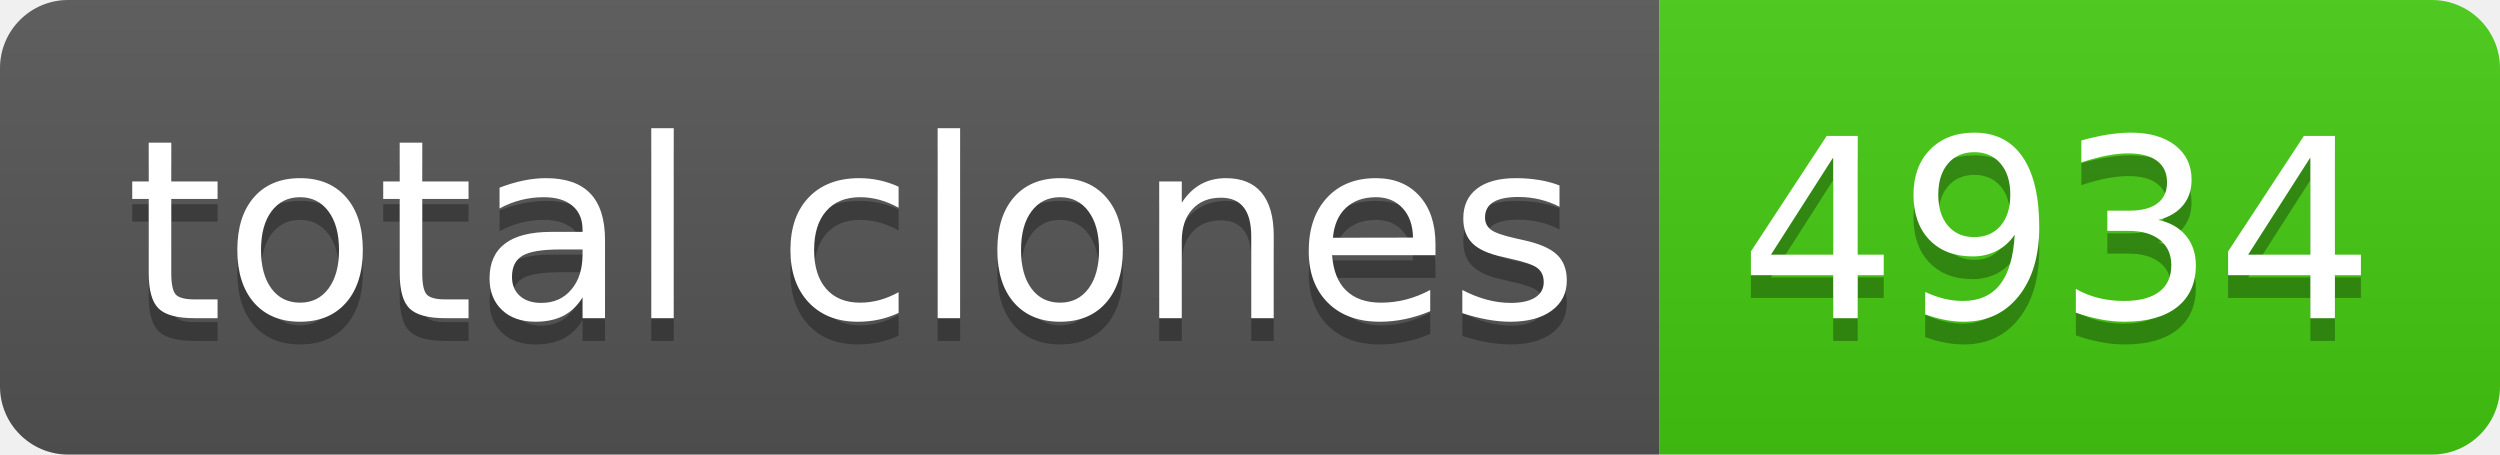
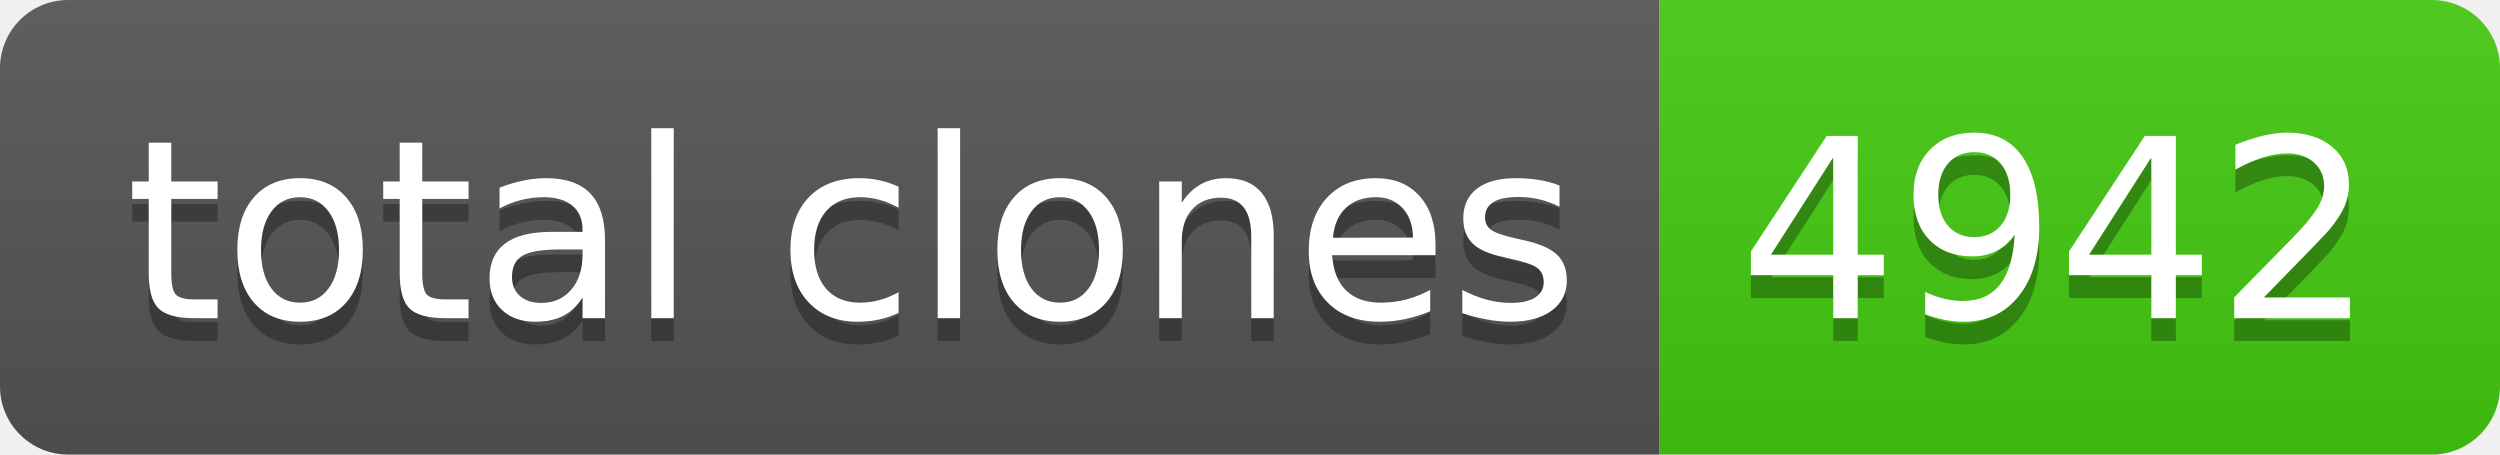
- <svg xmlns="http://www.w3.org/2000/svg" width="110" height="20" role="img" aria-label="total clones: 4934">
+ <svg xmlns="http://www.w3.org/2000/svg" width="110" height="20" role="img" aria-label="total clones: 4942">
  <linearGradient id="s" x2="0" y2="100%">
    <stop offset="0" stop-color="#bbb" stop-opacity=".1" />
    <stop offset="1" stop-opacity=".1" />
  </linearGradient>
  <clipPath id="r">
    <rect width="110" height="20" rx="3" fill="#fff" />
  </clipPath>
  <g clip-path="url(#r)">
    <rect width="73" height="20" fill="#555" />
    <rect x="73" width="37" height="20" fill="#4c1" />
    <rect width="110" height="20" fill="url(#s)" />
  </g>
  <g fill="#fff" text-anchor="middle" font-family="Verdana,Geneva,DejaVu Sans,sans-serif" text-rendering="geometricPrecision" font-size="110">
    <text aria-hidden="true" x="375" y="150" fill="#010101" fill-opacity=".3" transform="scale(.1)" textLength="630">total clones</text>
    <text x="375" y="140" transform="scale(.1)" fill="#fff" textLength="630">total clones</text>
-     <text aria-hidden="true" x="905" y="150" fill="#010101" fill-opacity=".3" transform="scale(.1)" textLength="270">4934</text>
-     <text x="905" y="140" transform="scale(.1)" fill="#fff" textLength="270">4934</text>
+     <text aria-hidden="true" x="905" y="150" fill="#010101" fill-opacity=".3" transform="scale(.1)" textLength="270">4942</text>
+     <text x="905" y="140" transform="scale(.1)" fill="#fff" textLength="270">4942</text>
  </g>
</svg>
